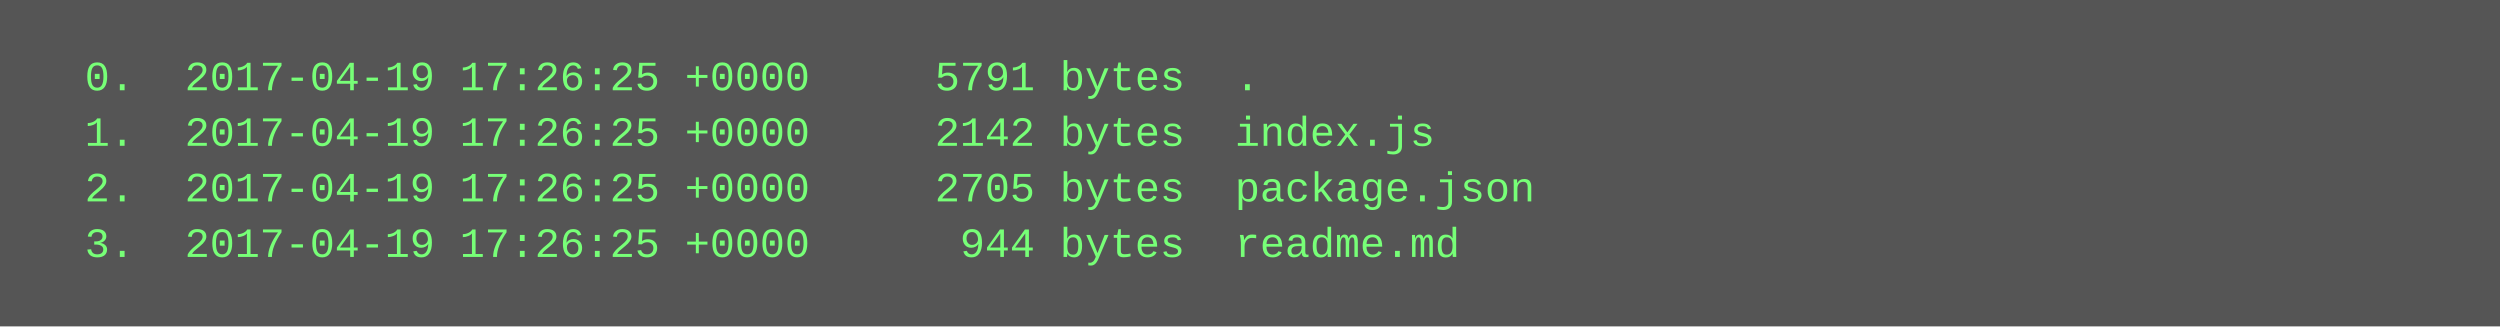
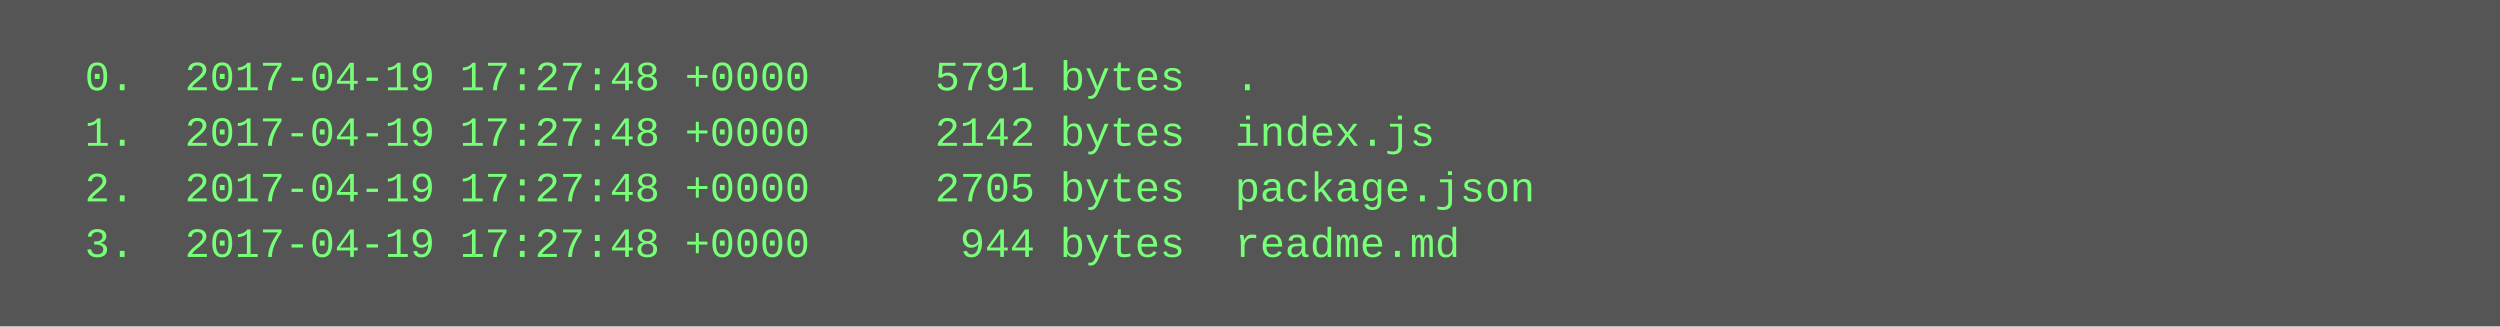
<svg xmlns="http://www.w3.org/2000/svg" height="94" width="720">
  <rect height="94" fill="#555" width="720" />
  <text fill="#7f7" font-family="Courier New" font-size="12" xml:space="preserve">
-     <tspan x="10" y="26">  0.  2017-04-19 17:26:25 +0000     5791 bytes  .</tspan>
-     <tspan x="10" y="42">  1.  2017-04-19 17:26:25 +0000     2142 bytes  index.js</tspan>
-     <tspan x="10" y="58">  2.  2017-04-19 17:26:25 +0000     2705 bytes  package.json</tspan>
-     <tspan x="10" y="74">  3.  2017-04-19 17:26:25 +0000      944 bytes  readme.md</tspan>
+     <tspan x="10" y="26">  0.  2017-04-19 17:27:48 +0000     5791 bytes  .</tspan>
+     <tspan x="10" y="42">  1.  2017-04-19 17:27:48 +0000     2142 bytes  index.js</tspan>
+     <tspan x="10" y="58">  2.  2017-04-19 17:27:48 +0000     2705 bytes  package.json</tspan>
+     <tspan x="10" y="74">  3.  2017-04-19 17:27:48 +0000      944 bytes  readme.md</tspan>
  </text>
</svg>
